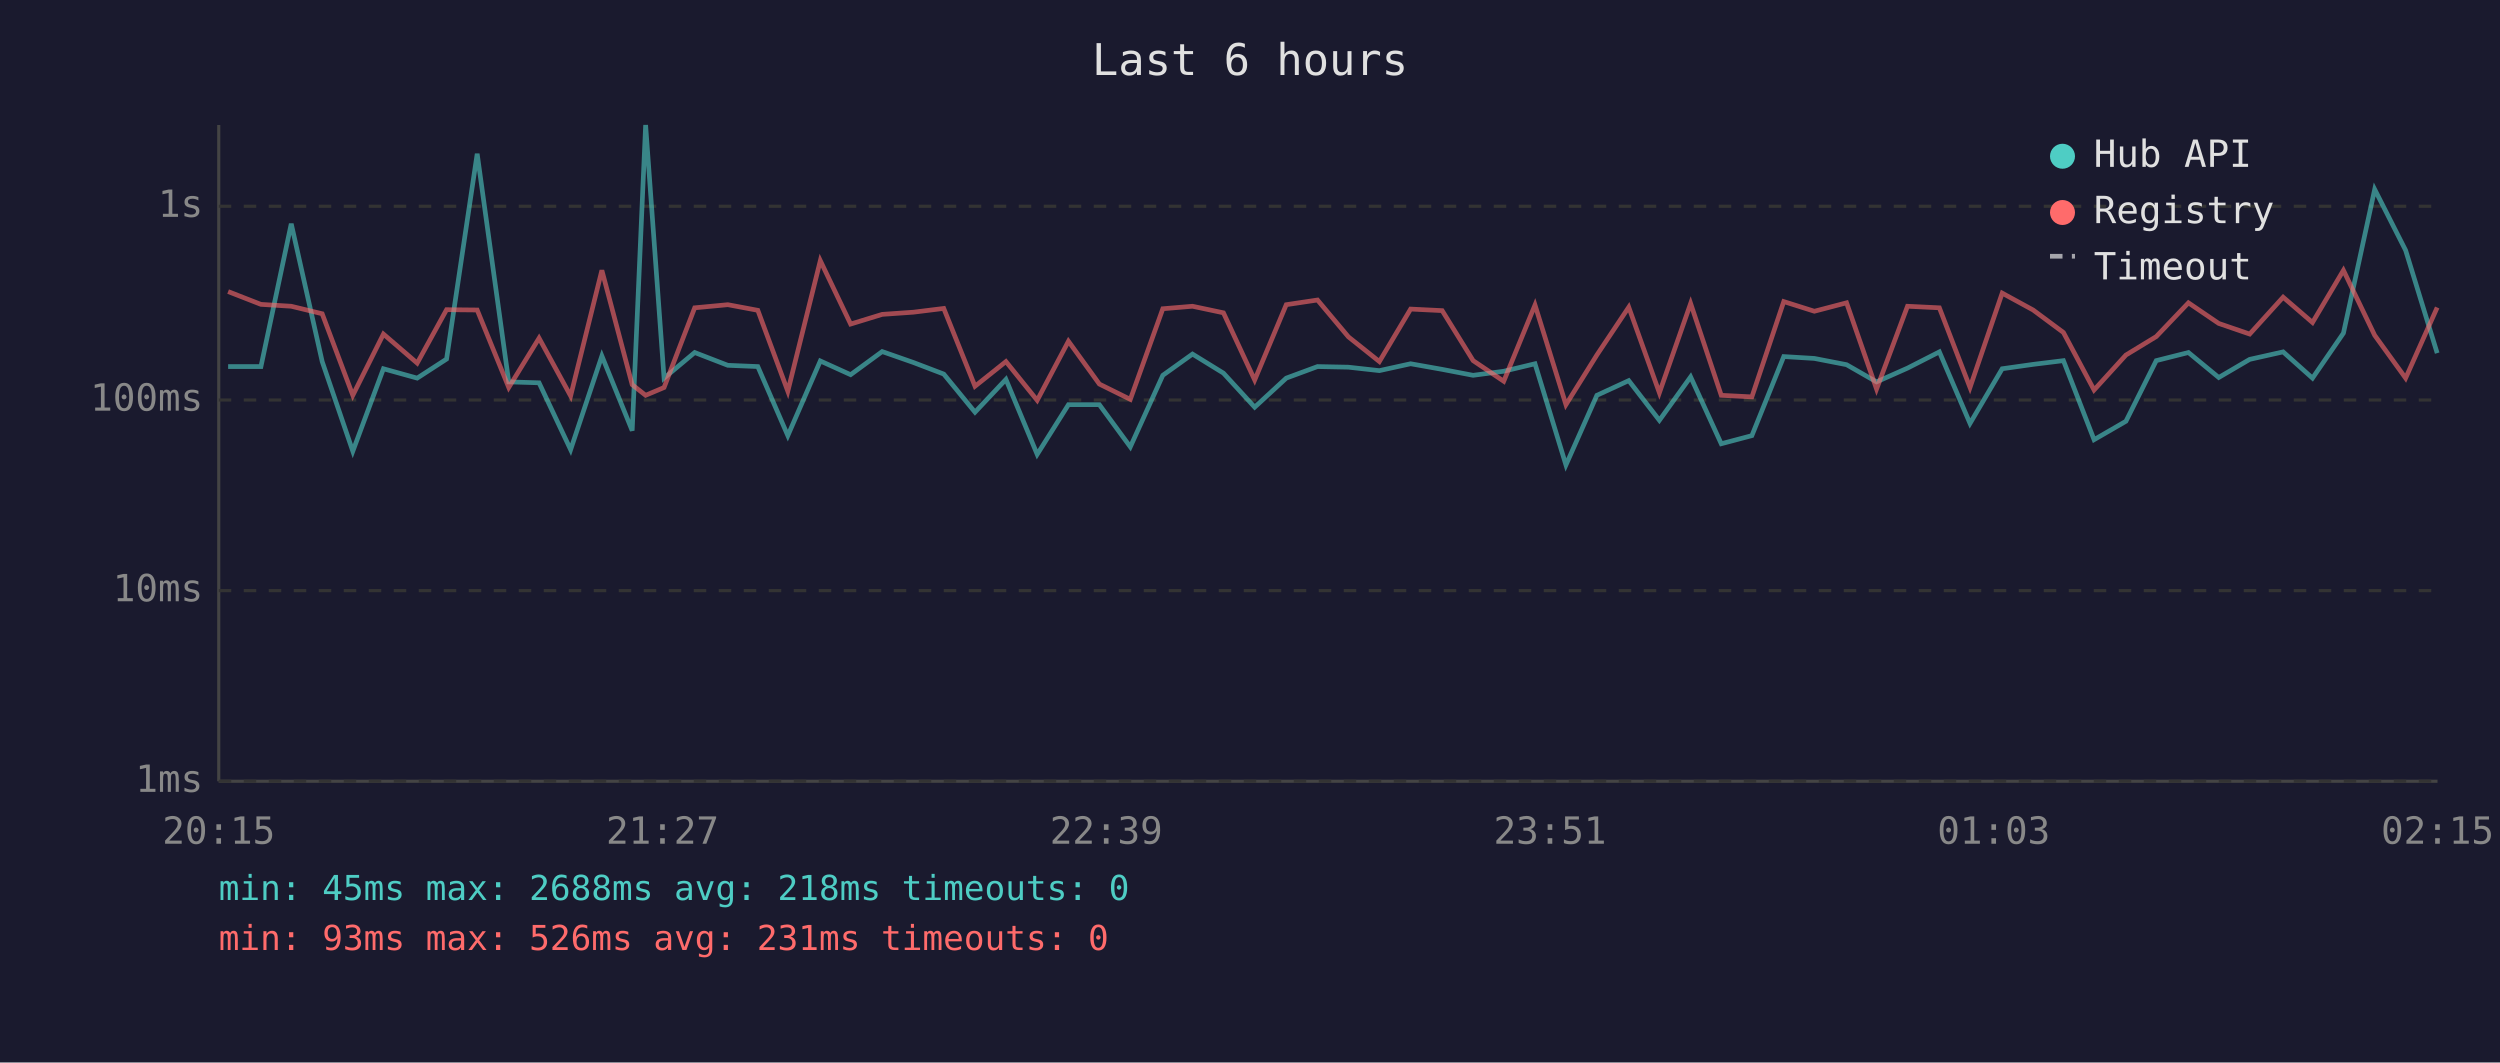
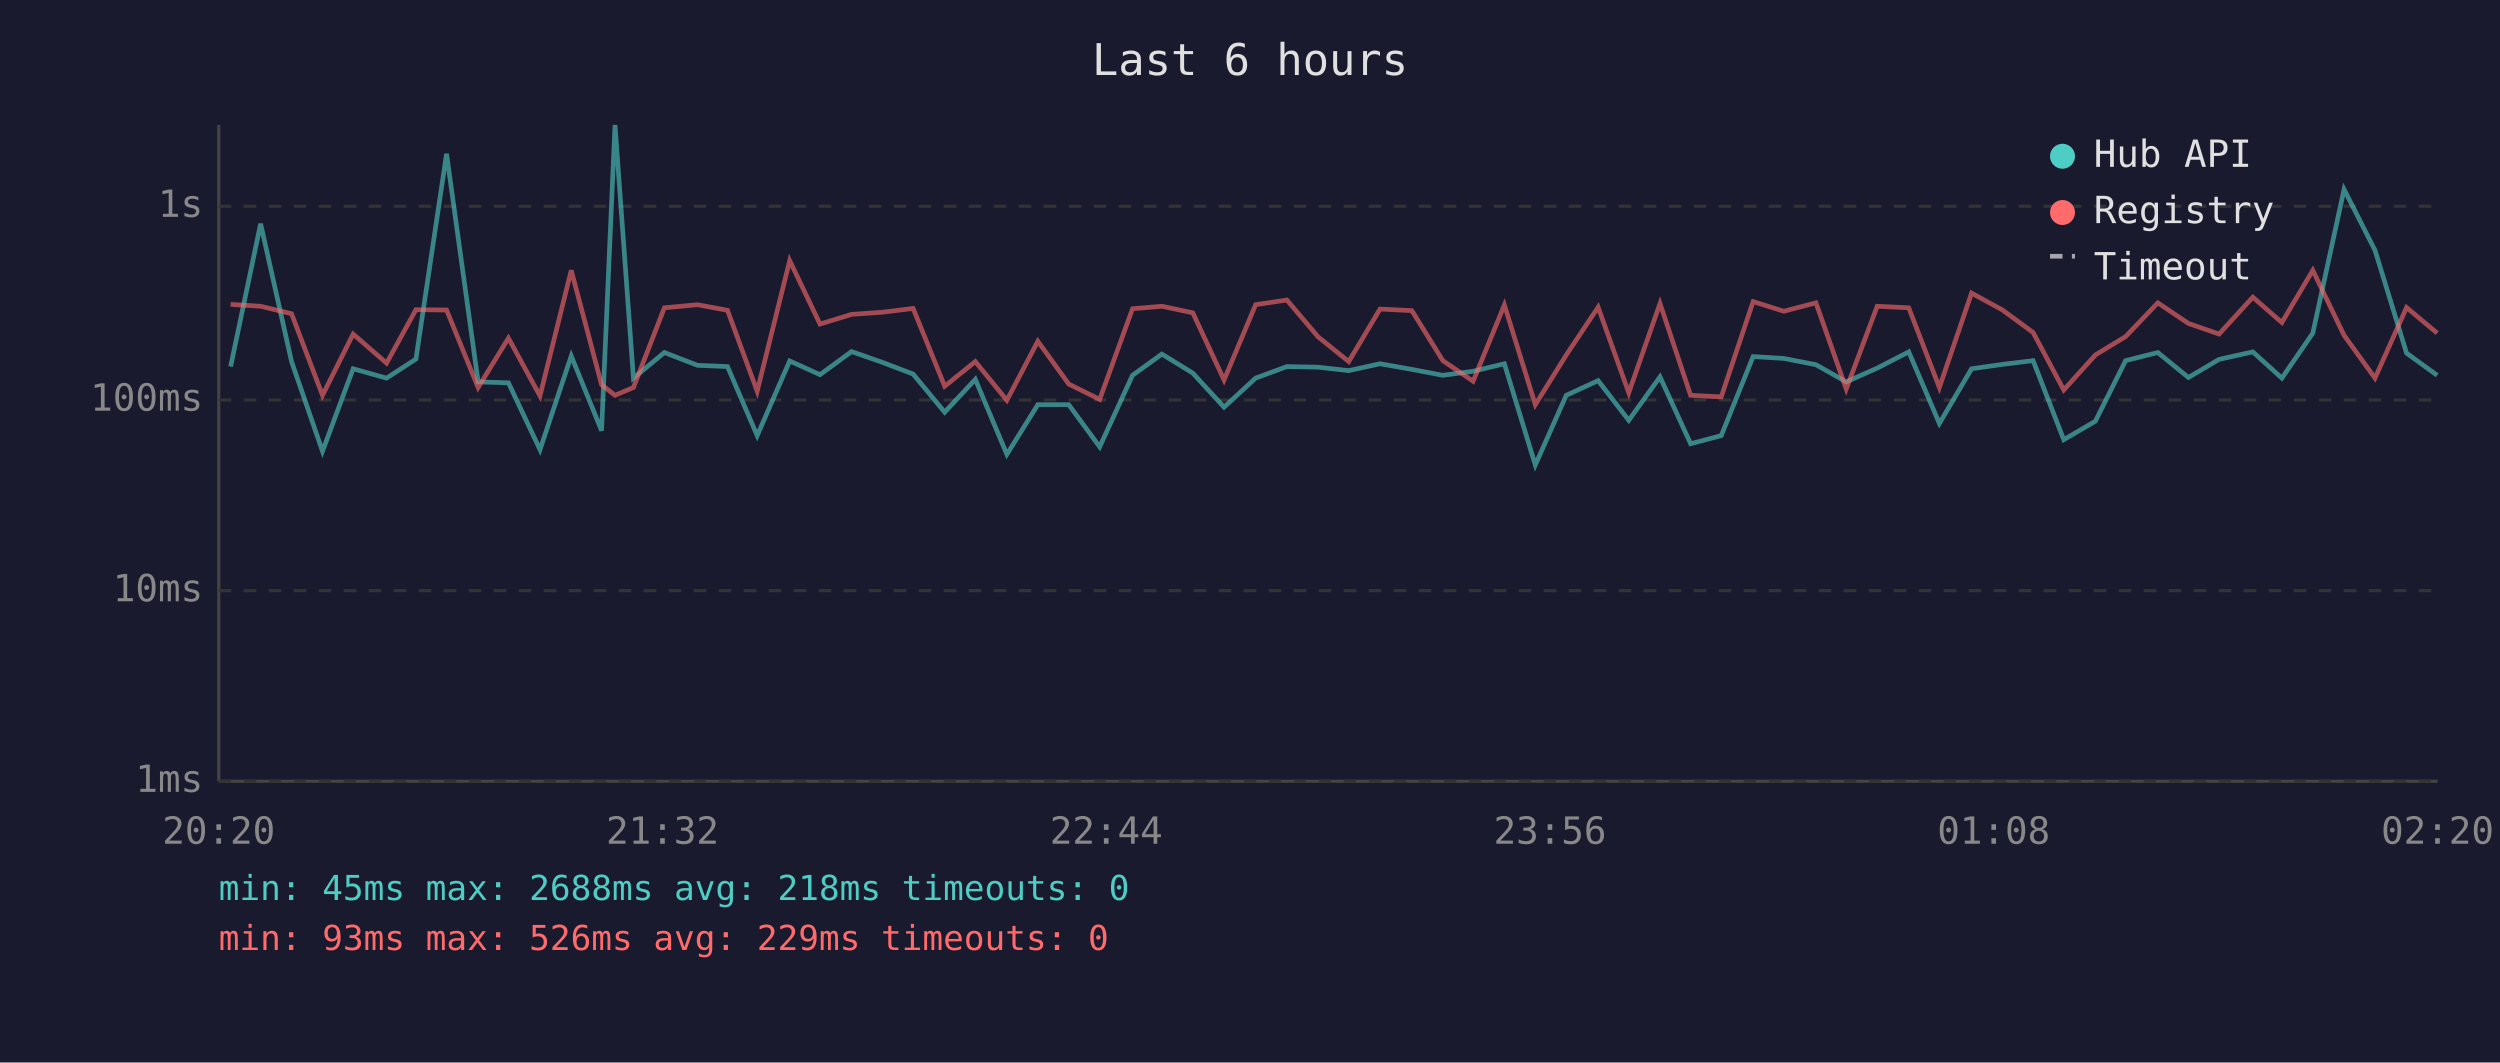
<svg xmlns="http://www.w3.org/2000/svg" viewBox="0 0 800 340" font-family="monospace" font-size="12">
  <rect width="800" height="340" fill="#1a1a2e" />
  <text x="400" y="24" fill="#e0e0e0" font-size="14" text-anchor="middle">Last 6 hours</text>
  <line x1="70" y1="40" x2="70" y2="250" stroke="#444" stroke-width="1" />
  <line x1="70" y1="250" x2="780" y2="250" stroke="#444" stroke-width="1" />
  <line x1="70" y1="250" x2="780" y2="250" stroke="#333" stroke-width="1" stroke-dasharray="4" />
  <text x="65" y="250" fill="#888" text-anchor="end" dominant-baseline="middle">1ms</text>
  <line x1="70" y1="189" x2="780" y2="189" stroke="#333" stroke-width="1" stroke-dasharray="4" />
  <text x="65" y="189" fill="#888" text-anchor="end" dominant-baseline="middle">10ms</text>
  <line x1="70" y1="128" x2="780" y2="128" stroke="#333" stroke-width="1" stroke-dasharray="4" />
  <text x="65" y="128" fill="#888" text-anchor="end" dominant-baseline="middle">100ms</text>
  <line x1="70" y1="66" x2="780" y2="66" stroke="#333" stroke-width="1" stroke-dasharray="4" />
  <text x="65" y="66" fill="#888" text-anchor="end" dominant-baseline="middle">1s</text>
-   <text x="70" y="270" fill="#888" text-anchor="middle">20:15</text>
-   <text x="212" y="270" fill="#888" text-anchor="middle">21:27</text>
-   <text x="354" y="270" fill="#888" text-anchor="middle">22:39</text>
-   <text x="496" y="270" fill="#888" text-anchor="middle">23:51</text>
-   <text x="638" y="270" fill="#888" text-anchor="middle">01:03</text>
-   <text x="780" y="270" fill="#888" text-anchor="middle">02:15</text>
-   <polyline points="73.0,117.3 83.5,117.3 93.2,71.6 103.1,115.7 112.9,144.4 122.7,118.0 133.5,121.0 142.9,114.9 152.7,49.2 162.8,122.2 172.5,122.5 182.6,143.9 192.6,113.9 202.3,137.8 206.6,40.0 212.5,121.0 222.3,112.8 232.9,116.9 242.5,117.3 252.1,139.4 262.5,115.5 272.2,119.9 282.3,112.5 292.3,116.0 302.0,119.7 312.0,131.9 321.9,121.4 331.9,145.4 341.9,129.5 351.8,129.5 361.7,143.0 372.1,120.1 381.6,113.3 391.5,119.4 401.5,130.3 411.6,121.0 421.6,117.3 431.5,117.5 441.4,118.6 451.4,116.4 461.5,118.2 471.4,120.1 481.2,118.8 491.2,116.4 501.1,148.8 511.0,126.5 521.2,121.8 531.0,134.5 541.0,120.6 550.8,142.0 560.6,139.4 570.8,114.1 580.6,114.7 590.9,116.7 600.5,122.2 610.4,117.8 620.6,112.6 630.4,135.5 640.7,118.0 650.6,116.6 660.3,115.4 670.1,140.7 680.3,134.8 690.0,115.4 700.3,112.8 710.0,120.8 719.9,115.0 730.6,112.6 740.0,121.0 749.9,106.6 759.9,60.6 769.8,80.1 779.9,113.0" fill="none" stroke="#4ecdc4" stroke-width="1.5" opacity="0.6" />
-   <polyline points="73.0,93.3 83.5,97.4 93.2,98.0 103.1,100.4 112.9,126.5 122.7,106.9 133.5,116.2 142.9,99.1 152.7,99.2 162.8,124.0 172.5,108.2 182.6,126.7 192.6,86.5 202.3,123.1 206.6,126.5 212.5,124.0 222.3,98.5 232.9,97.5 242.5,99.3 252.1,125.2 262.5,83.4 272.2,103.7 282.3,100.6 292.3,99.9 302.0,98.7 312.0,123.6 321.9,115.7 331.9,128.1 341.9,109.2 351.8,122.9 361.7,127.8 372.1,98.8 381.6,98.0 391.5,100.1 401.5,121.6 411.6,97.5 421.6,96.0 431.5,107.8 441.4,115.7 451.4,98.9 461.5,99.4 471.4,115.4 481.2,122.0 491.2,97.6 501.1,129.5 511.0,113.6 521.2,98.3 531.0,125.7 541.0,97.1 550.8,126.5 560.6,127.0 570.8,96.5 580.6,99.6 590.9,96.9 600.5,124.5 610.4,98.0 620.6,98.5 630.4,124.0 640.7,93.8 650.6,99.2 660.3,106.4 670.1,124.8 680.3,113.6 690.0,107.7 700.3,96.9 710.0,103.5 719.9,106.9 730.6,95.1 740.0,103.2 749.9,86.5 759.9,107.3 769.8,121.0 779.9,98.4" fill="none" stroke="#ff6b6b" stroke-width="1.5" opacity="0.6" />
+   <text x="70" y="270" fill="#888" text-anchor="middle">20:20</text>
+   <text x="212" y="270" fill="#888" text-anchor="middle">21:32</text>
+   <text x="354" y="270" fill="#888" text-anchor="middle">22:44</text>
+   <text x="496" y="270" fill="#888" text-anchor="middle">23:56</text>
+   <text x="638" y="270" fill="#888" text-anchor="middle">01:08</text>
+   <text x="780" y="270" fill="#888" text-anchor="middle">02:20</text>
+   <polyline points="73.8,117.3 83.4,71.6 93.3,115.7 103.2,144.4 113.0,118.0 123.7,121.0 133.1,114.9 142.9,49.2 153.0,122.2 162.7,122.5 172.8,143.9 182.8,113.9 192.5,137.8 196.8,40.0 202.7,121.0 212.6,112.8 223.2,116.9 232.8,117.3 242.3,139.4 252.7,115.5 262.4,119.9 272.5,112.5 282.5,116.0 292.2,119.7 302.3,131.9 312.1,121.4 322.2,145.4 332.1,129.5 342.0,129.5 351.9,143.0 362.4,120.1 371.8,113.3 381.7,119.4 391.7,130.3 401.8,121.0 411.8,117.3 421.8,117.5 431.6,118.6 441.6,116.4 451.8,118.2 461.7,120.1 471.4,118.8 481.4,116.4 491.3,148.8 501.2,126.5 511.4,121.8 521.2,134.5 531.2,120.6 541.0,142.0 550.8,139.4 561.0,114.1 570.8,114.7 581.1,116.7 590.8,122.2 600.7,117.8 610.8,112.6 620.6,135.5 630.9,118.0 640.8,116.6 650.6,115.4 660.4,140.7 670.5,134.8 680.2,115.4 690.5,112.8 700.3,120.8 710.1,115.0 720.9,112.6 730.2,121.0 740.1,106.6 750.1,60.6 760.0,80.1 770.1,113.0 779.9,120.1" fill="none" stroke="#4ecdc4" stroke-width="1.5" opacity="0.6" />
+   <polyline points="73.8,97.4 83.4,98.0 93.3,100.4 103.2,126.5 113.0,106.9 123.7,116.2 133.1,99.1 142.9,99.2 153.0,124.0 162.7,108.2 172.8,126.7 182.8,86.5 192.5,123.1 196.8,126.5 202.7,124.0 212.6,98.5 223.2,97.5 232.8,99.3 242.3,125.2 252.7,83.4 262.4,103.7 272.5,100.6 282.5,99.9 292.2,98.7 302.3,123.6 312.1,115.7 322.2,128.1 332.1,109.2 342.0,122.9 351.9,127.8 362.4,98.8 371.8,98.0 381.7,100.1 391.7,121.6 401.8,97.5 411.8,96.0 421.8,107.8 431.6,115.7 441.6,98.9 451.8,99.4 461.7,115.4 471.4,122.0 481.4,97.6 491.3,129.5 501.2,113.6 511.4,98.3 521.2,125.7 531.2,97.1 541.0,126.5 550.8,127.0 561.0,96.5 570.8,99.6 581.1,96.9 590.8,124.5 600.7,98.0 610.8,98.5 620.6,124.0 630.9,93.8 640.8,99.2 650.6,106.4 660.4,124.8 670.5,113.6 680.2,107.7 690.5,96.9 700.3,103.5 710.1,106.9 720.9,95.1 730.2,103.2 740.1,86.5 750.1,107.3 760.0,121.0 770.1,98.4 779.9,106.6" fill="none" stroke="#ff6b6b" stroke-width="1.5" opacity="0.6" />
  <circle cx="660" cy="50" r="4" fill="#4ecdc4" />
  <text x="670" y="50" fill="#e0e0e0" dominant-baseline="middle">Hub API</text>
  <circle cx="660" cy="68" r="4" fill="#ff6b6b" />
  <text x="670" y="68" fill="#e0e0e0" dominant-baseline="middle">Registry</text>
  <line x1="656" y1="82" x2="664" y2="82" stroke="#e0e0e0" stroke-width="1.5" stroke-dasharray="4,3" opacity="0.7" />
  <text x="670" y="86" fill="#e0e0e0" dominant-baseline="middle">Timeout</text>
  <text x="70" y="288" fill="#4ecdc4" font-size="11">min: 45ms  max: 2688ms  avg: 218ms  timeouts: 0</text>
-   <text x="70" y="304" fill="#ff6b6b" font-size="11">min: 93ms  max: 526ms  avg: 231ms  timeouts: 0</text>
+   <text x="70" y="304" fill="#ff6b6b" font-size="11">min: 93ms  max: 526ms  avg: 229ms  timeouts: 0</text>
</svg>
